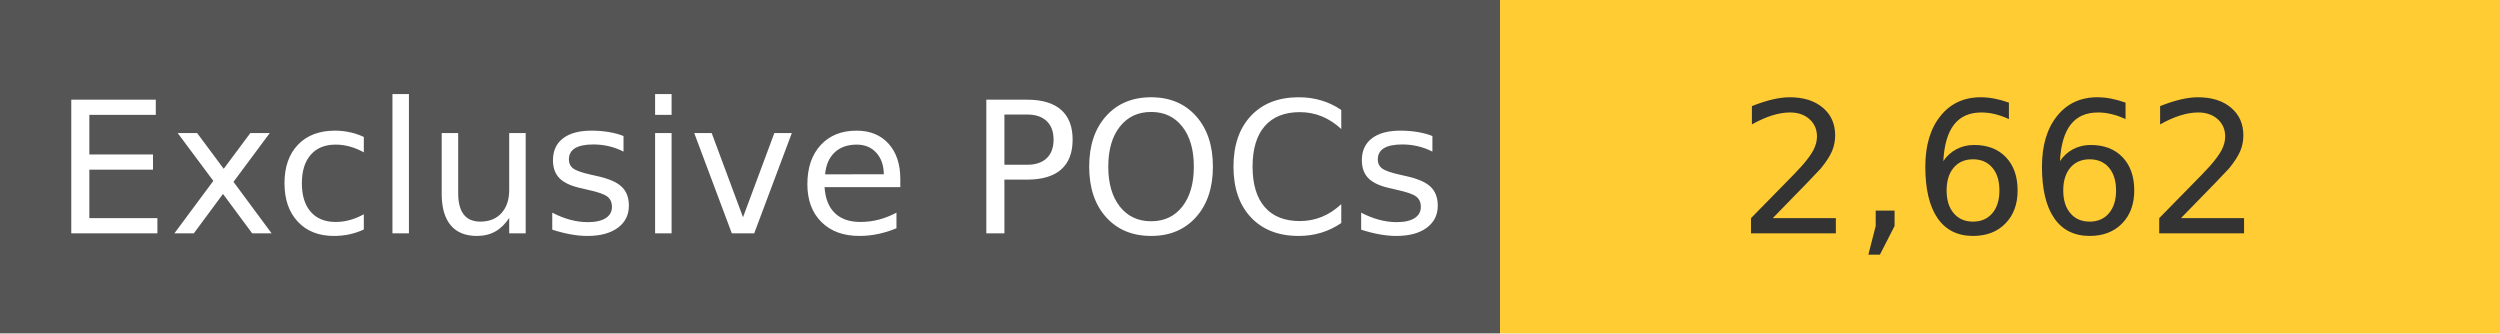
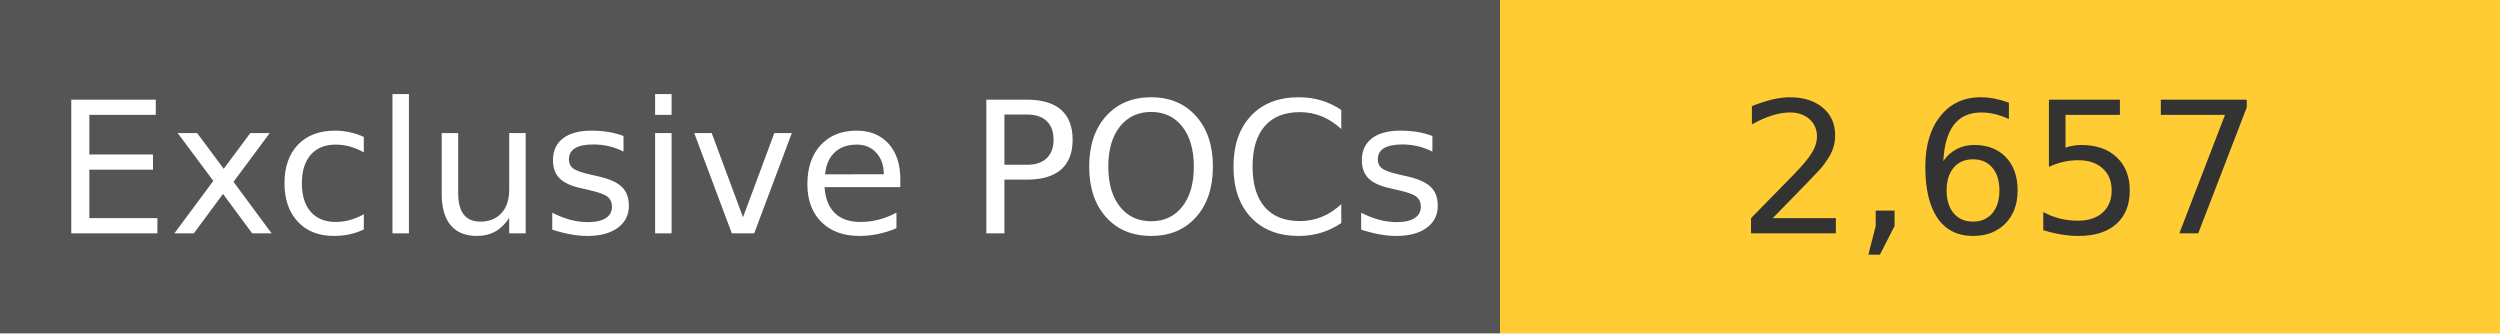
<svg xmlns="http://www.w3.org/2000/svg" width="150" height="20" role="img">
  <linearGradient id="s" x2="0" y2="100%">
    <stop offset="0" stop-color="#bbb" stop-opacity=".1" />
    <stop offset="1" stop-opacity=".1" />
  </linearGradient>
  <g>
    <rect width="90" height="20" fill="#555" />
    <rect x="90" width="267" height="20" fill="#ffcc33" />
  </g>
  <g fill="#fff" text-anchor="middle" font-family="Verdana,Geneva,DejaVu Sans,sans-serif" text-rendering="geometricPrecision" font-size="110">
    <text x="450" y="140" transform="scale(.1)" fill="#fff">
            Exclusive POCs
        </text>
    <text x="1200" y="140" transform="scale(.1)" fill="#333">
-             2,662
+             2,657
        </text>
  </g>
</svg>
